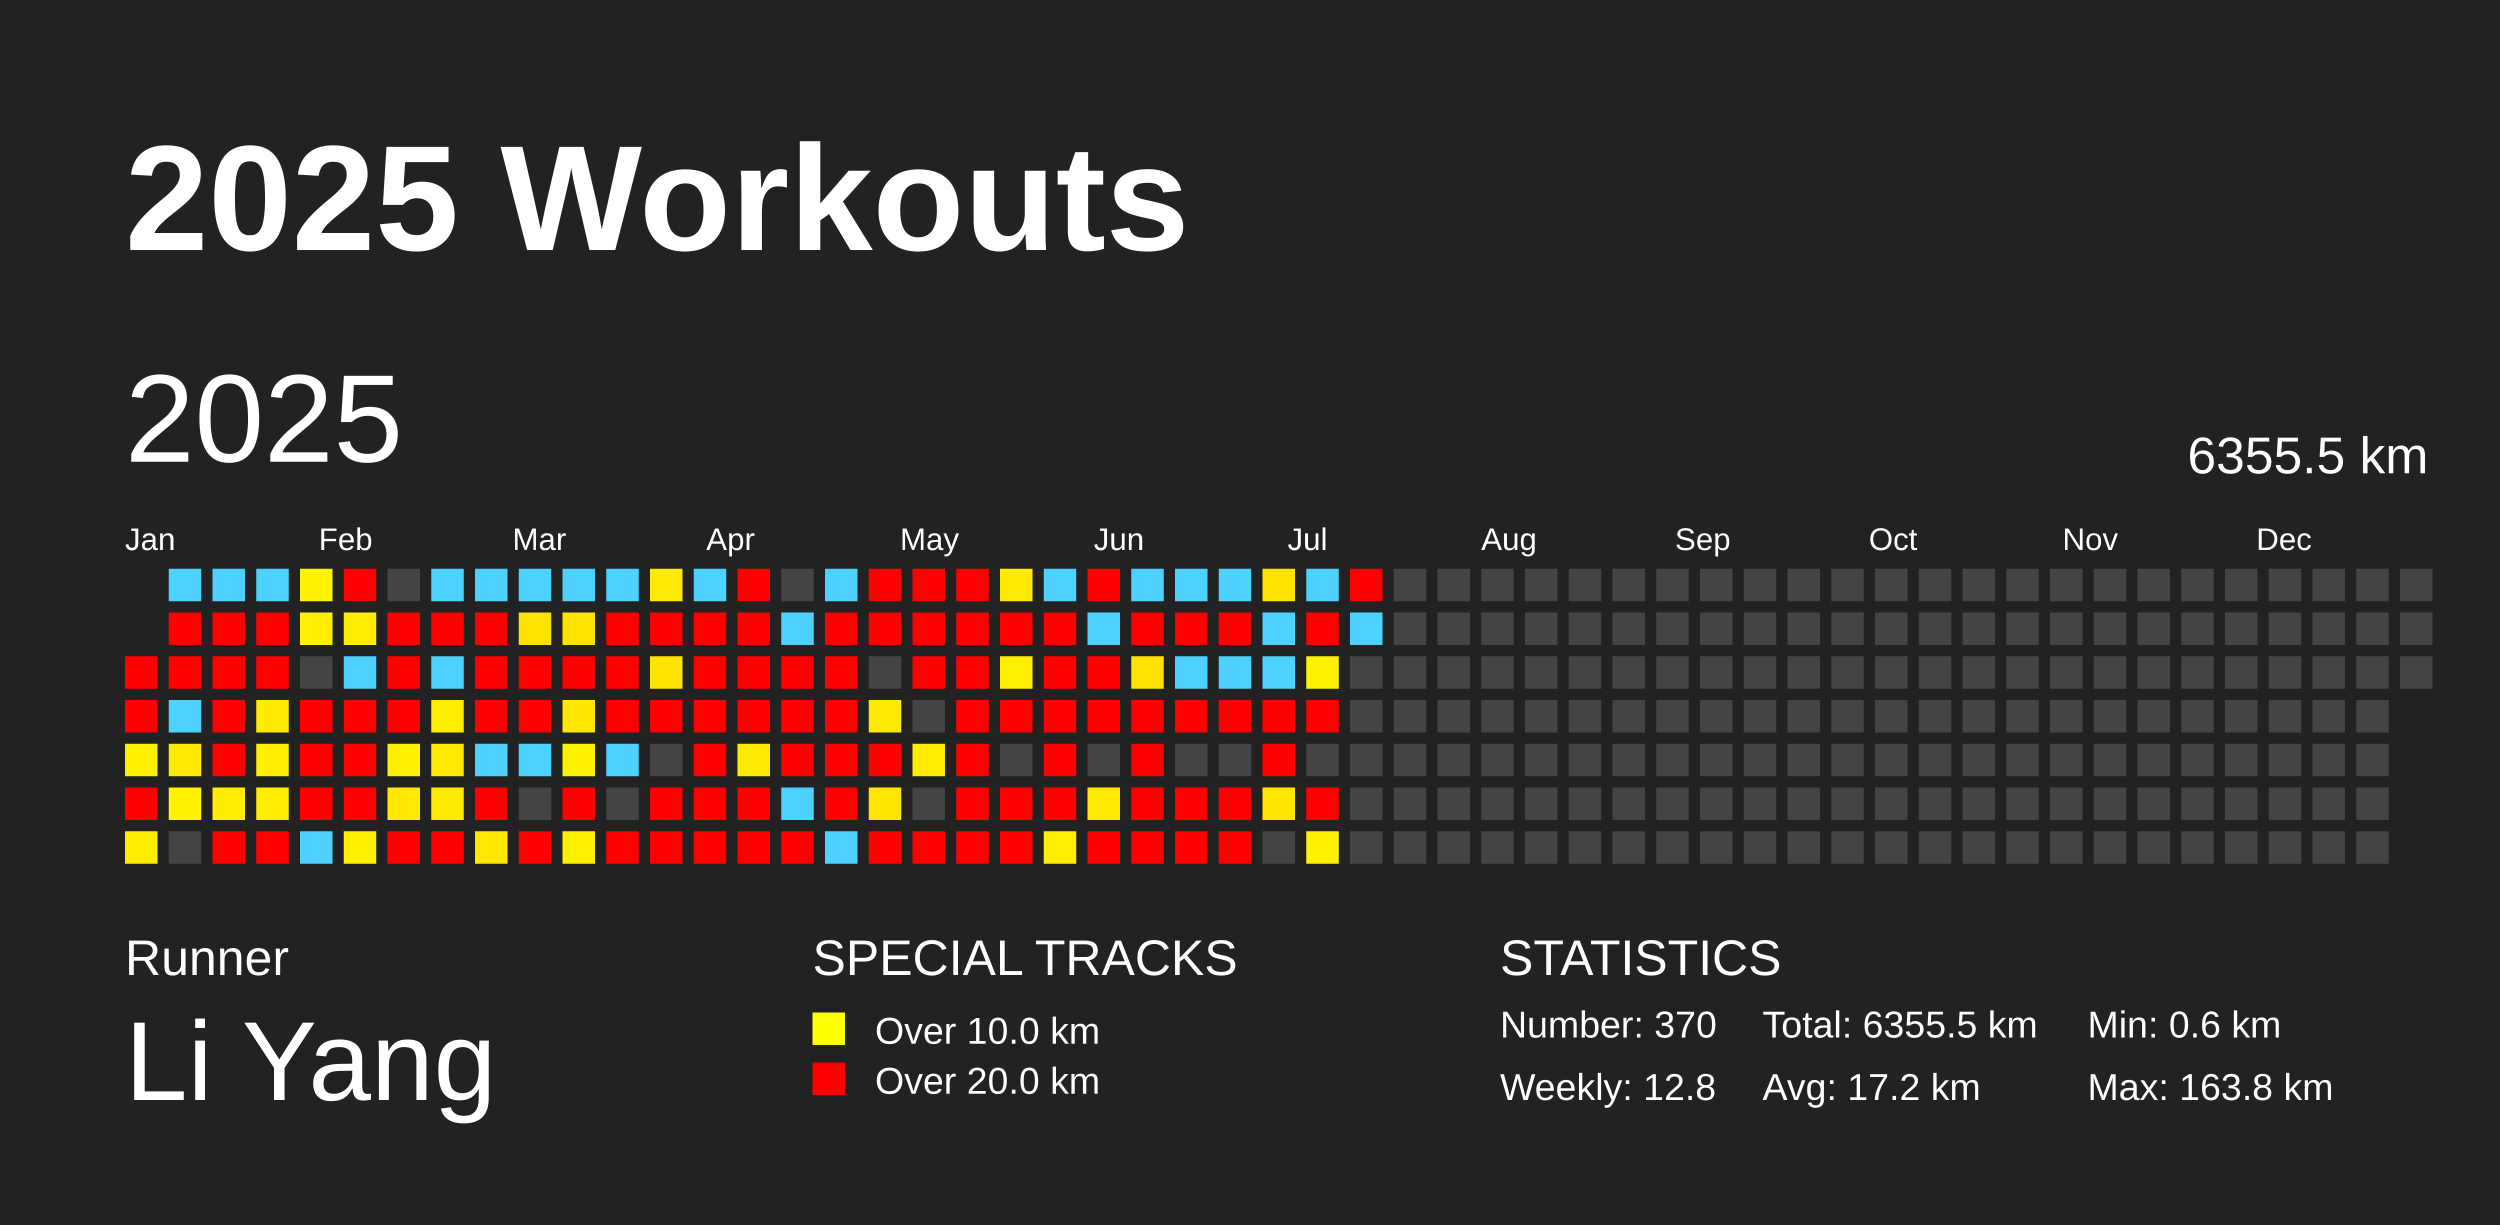
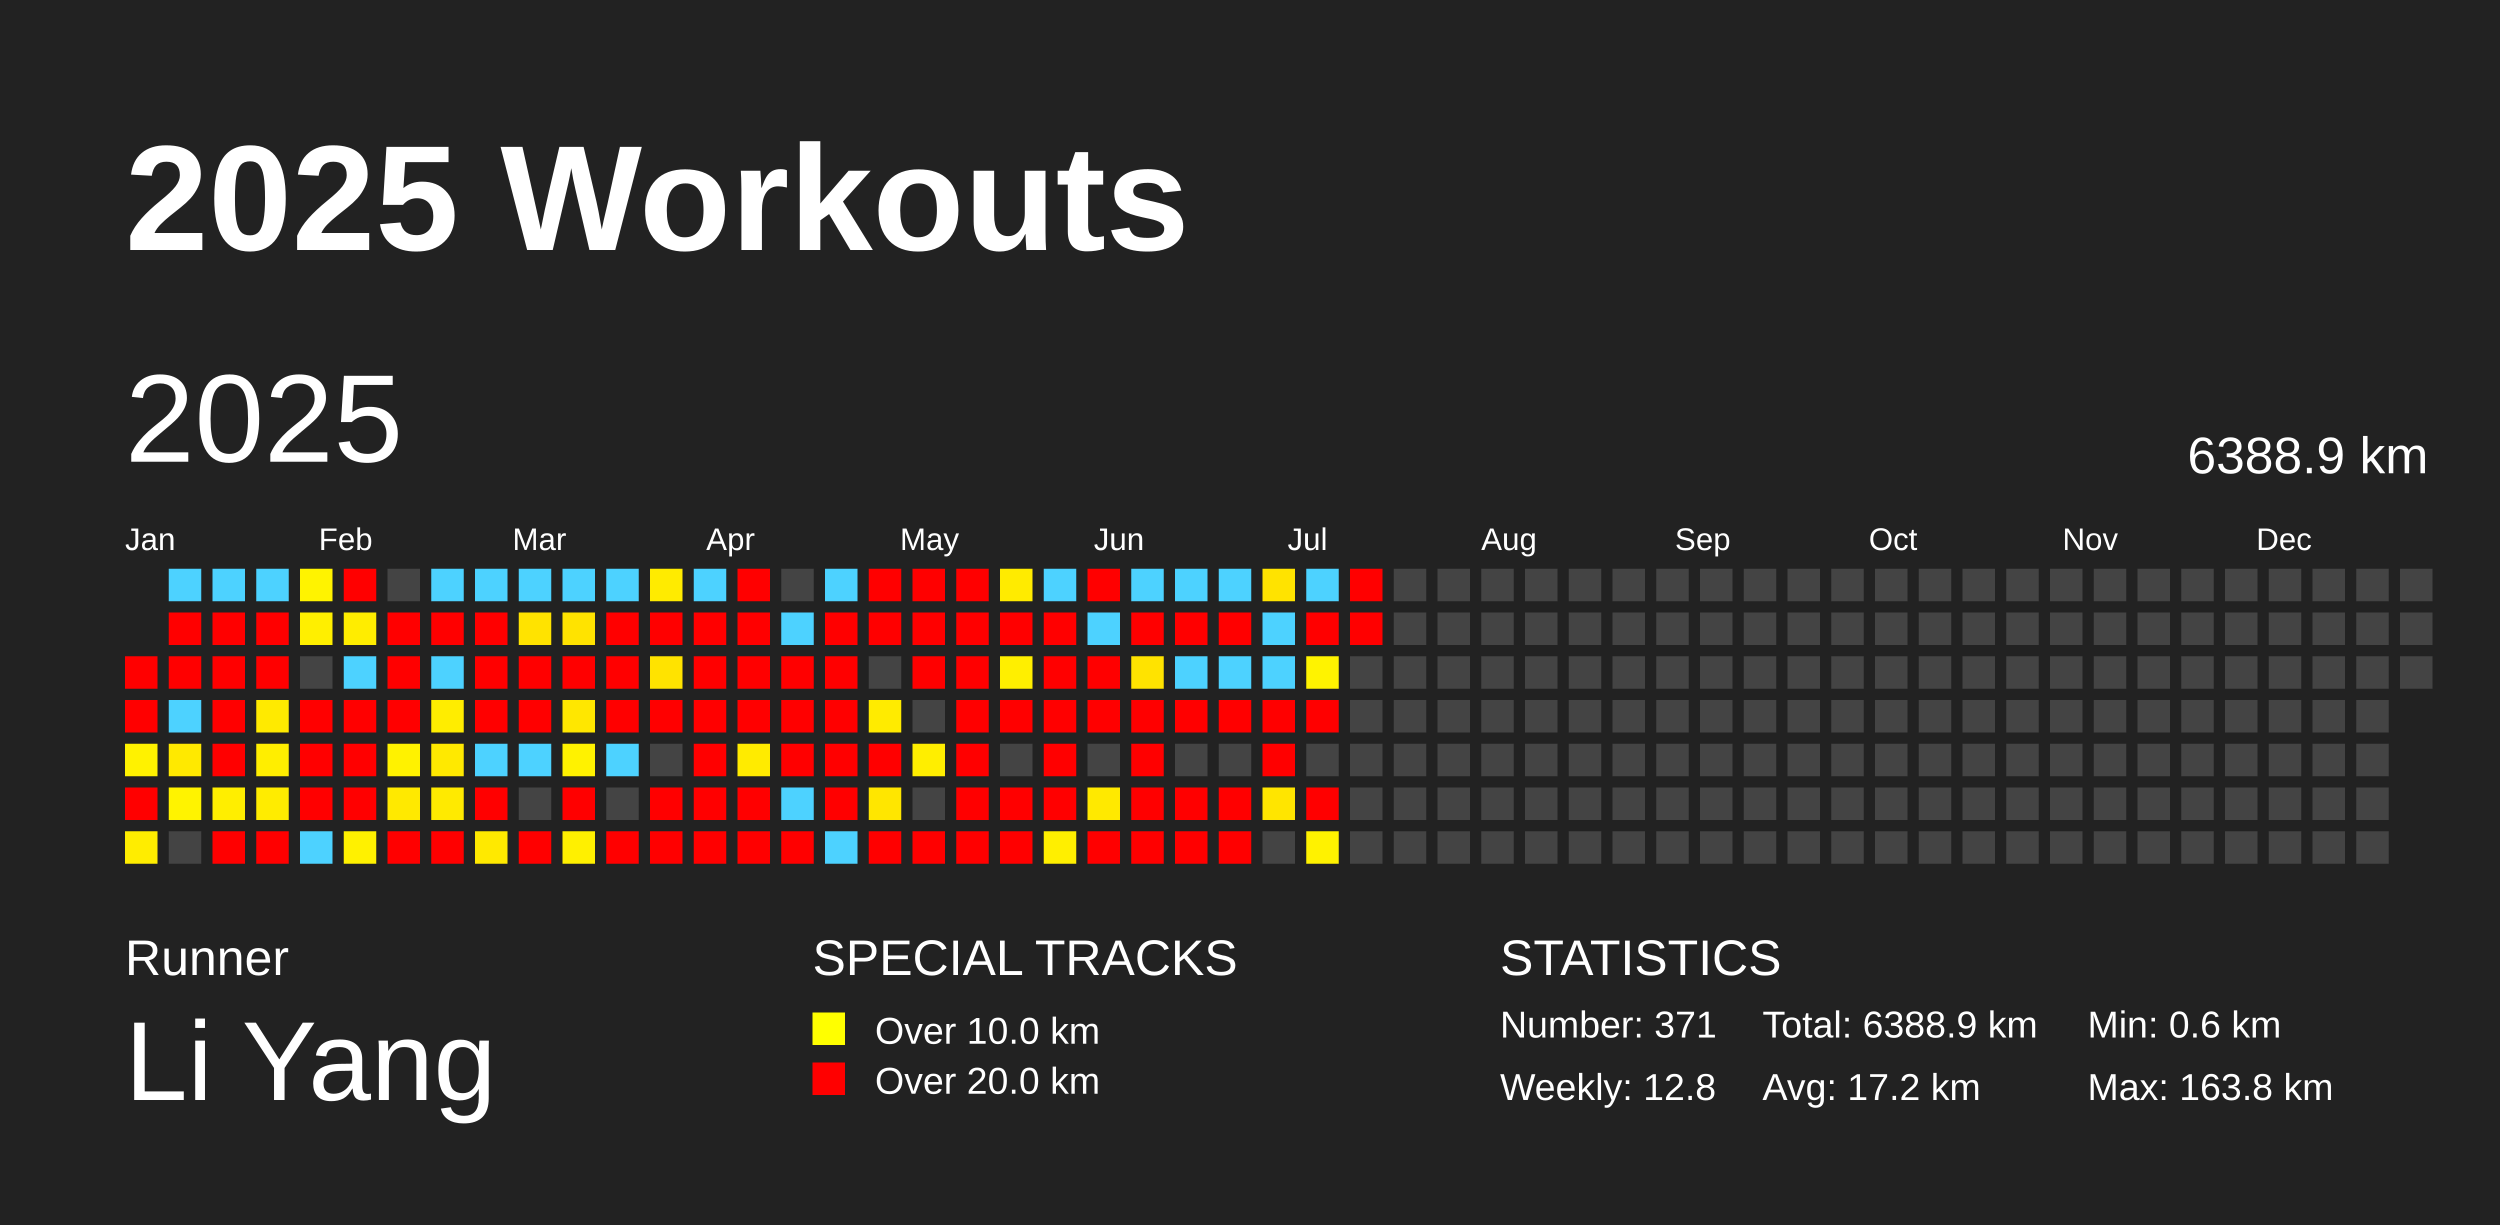
<svg xmlns="http://www.w3.org/2000/svg" baseProfile="full" height="98mm" version="1.1" viewBox="0,0,200,98" width="200mm">
  <defs />
  <rect fill="#222222" height="98" width="200" x="0" y="0" />
  <text fill="#FFFFFF" style="font-size:12px; font-family:Arial; font-weight:bold;" x="10" y="20">2025 Workouts</text>
  <text fill="#FFFFFF" style="font-size:4px; font-family:Arial" x="10" y="78">Runner</text>
  <text fill="#FFFFFF" style="font-size:9px; font-family:Arial" x="10" y="88">Li Yang</text>
  <text fill="#FFFFFF" style="font-size:4px; font-family:Arial" x="65" y="78">SPECIAL TRACKS</text>
  <rect fill="yellow" height="2.6" width="2.6" x="65" y="81" />
  <text fill="#FFFFFF" style="font-size:3px; font-family:Arial" x="70" y="83.5">Over 10.0 km</text>
  <rect fill="red" height="2.6" width="2.6" x="65" y="85" />
  <text fill="#FFFFFF" style="font-size:3px; font-family:Arial" x="70" y="87.5">Over 20.0 km</text>
  <text fill="#FFFFFF" style="font-size:4px; font-family:Arial" x="120" y="78">STATISTICS</text>
-   <text fill="#FFFFFF" style="font-size:3px; font-family:Arial" x="120" y="83">Number: 370</text>
+   <text fill="#FFFFFF" style="font-size:3px; font-family:Arial" x="120" y="83">Number: 371</text>
  <text fill="#FFFFFF" style="font-size:3px; font-family:Arial" x="120" y="88">Weekly: 12.8</text>
-   <text fill="#FFFFFF" style="font-size:3px; font-family:Arial" x="141" y="83">Total: 6355.5 km</text>
+   <text fill="#FFFFFF" style="font-size:3px; font-family:Arial" x="141" y="83">Total: 6388.9 km</text>
  <text fill="#FFFFFF" style="font-size:3px; font-family:Arial" x="141" y="88">Avg: 17.2 km</text>
  <text fill="#FFFFFF" style="font-size:3px; font-family:Arial" x="167" y="83">Min: 0.6 km</text>
  <text fill="#FFFFFF" style="font-size:3px; font-family:Arial" x="167" y="88">Max: 163.8 km</text>
  <text dominant-baseline="hanging" fill="#FFFFFF" style="font-size:10.0px; font-family:Arial;" x="10" y="30">2025</text>
-   <text dominant-baseline="hanging" fill="#FFFFFF" style="font-size:4.125px; font-family:Arial;" x="175" y="35">6355.5 km</text>
+   <text dominant-baseline="hanging" fill="#FFFFFF" style="font-size:4.125px; font-family:Arial;" x="175" y="35">6388.9 km</text>
  <text fill="#FFFFFF" style="font-size:2.5px; font-family:Arial" x="10.0" y="44">Jan</text>
  <text fill="#FFFFFF" style="font-size:2.5px; font-family:Arial" x="25.5" y="44">Feb</text>
  <text fill="#FFFFFF" style="font-size:2.5px; font-family:Arial" x="41.0" y="44">Mar</text>
  <text fill="#FFFFFF" style="font-size:2.5px; font-family:Arial" x="56.5" y="44">Apr</text>
  <text fill="#FFFFFF" style="font-size:2.5px; font-family:Arial" x="72.0" y="44">May</text>
  <text fill="#FFFFFF" style="font-size:2.5px; font-family:Arial" x="87.5" y="44">Jun</text>
  <text fill="#FFFFFF" style="font-size:2.5px; font-family:Arial" x="103.0" y="44">Jul</text>
  <text fill="#FFFFFF" style="font-size:2.5px; font-family:Arial" x="118.5" y="44">Aug</text>
  <text fill="#FFFFFF" style="font-size:2.5px; font-family:Arial" x="134.0" y="44">Sep</text>
  <text fill="#FFFFFF" style="font-size:2.5px; font-family:Arial" x="149.5" y="44">Oct</text>
  <text fill="#FFFFFF" style="font-size:2.5px; font-family:Arial" x="165.0" y="44">Nov</text>
  <text fill="#FFFFFF" style="font-size:2.5px; font-family:Arial" x="180.5" y="44">Dec</text>
  <rect fill="red" height="2.6" width="2.6" x="10.0" y="52.5" />
  <rect fill="red" height="2.6" width="2.6" x="10.0" y="56.0" />
  <rect fill="#fff200" height="2.6" width="2.6" x="10.0" y="59.5" />
  <rect fill="red" height="2.6" width="2.6" x="10.0" y="63.0" />
  <rect fill="#ffed00" height="2.6" width="2.6" x="10.0" y="66.5" />
  <rect fill="#4dd2ff" height="2.6" width="2.6" x="13.5" y="45.5" />
  <rect fill="red" height="2.6" width="2.6" x="13.5" y="49.0" />
  <rect fill="red" height="2.6" width="2.6" x="13.5" y="52.5" />
  <rect fill="#4dd2ff" height="2.6" width="2.6" x="13.5" y="56.0" />
  <rect fill="#ffe900" height="2.6" width="2.6" x="13.5" y="59.5" />
  <rect fill="#fff300" height="2.6" width="2.6" x="13.5" y="63.0" />
  <rect fill="#444444" height="2.6" width="2.6" x="13.5" y="66.5" />
  <rect fill="#4dd2ff" height="2.6" width="2.6" x="17.0" y="45.5" />
  <rect fill="red" height="2.6" width="2.6" x="17.0" y="49.0" />
  <rect fill="red" height="2.6" width="2.6" x="17.0" y="52.5" />
  <rect fill="red" height="2.6" width="2.6" x="17.0" y="56.0" />
  <rect fill="red" height="2.6" width="2.6" x="17.0" y="59.5" />
  <rect fill="#ffee00" height="2.6" width="2.6" x="17.0" y="63.0" />
  <rect fill="red" height="2.6" width="2.6" x="17.0" y="66.5" />
  <rect fill="#4dd2ff" height="2.6" width="2.6" x="20.5" y="45.5" />
  <rect fill="red" height="2.6" width="2.6" x="20.5" y="49.0" />
  <rect fill="red" height="2.6" width="2.6" x="20.5" y="52.5" />
  <rect fill="#ffea00" height="2.6" width="2.6" x="20.5" y="56.0" />
  <rect fill="#ffee00" height="2.6" width="2.6" x="20.5" y="59.5" />
  <rect fill="#ffec00" height="2.6" width="2.6" x="20.5" y="63.0" />
  <rect fill="red" height="2.6" width="2.6" x="20.5" y="66.5" />
  <rect fill="#fff300" height="2.6" width="2.6" x="24.0" y="45.5" />
  <rect fill="#ffef00" height="2.6" width="2.6" x="24.0" y="49.0" />
  <rect fill="#444444" height="2.6" width="2.6" x="24.0" y="52.5" />
  <rect fill="red" height="2.6" width="2.6" x="24.0" y="56.0" />
  <rect fill="red" height="2.6" width="2.6" x="24.0" y="59.5" />
  <rect fill="red" height="2.6" width="2.6" x="24.0" y="63.0" />
  <rect fill="#4dd2ff" height="2.6" width="2.6" x="24.0" y="66.5" />
  <rect fill="red" height="2.6" width="2.6" x="27.5" y="45.5" />
  <rect fill="#ffed00" height="2.6" width="2.6" x="27.5" y="49.0" />
  <rect fill="#4dd2ff" height="2.6" width="2.6" x="27.5" y="52.5" />
  <rect fill="red" height="2.6" width="2.6" x="27.5" y="56.0" />
  <rect fill="red" height="2.6" width="2.6" x="27.5" y="59.5" />
  <rect fill="red" height="2.6" width="2.6" x="27.5" y="63.0" />
  <rect fill="#fff100" height="2.6" width="2.6" x="27.5" y="66.5" />
  <rect fill="#444444" height="2.6" width="2.6" x="31.0" y="45.5" />
  <rect fill="red" height="2.6" width="2.6" x="31.0" y="49.0" />
  <rect fill="red" height="2.6" width="2.6" x="31.0" y="52.5" />
  <rect fill="red" height="2.6" width="2.6" x="31.0" y="56.0" />
  <rect fill="#fff200" height="2.6" width="2.6" x="31.0" y="59.5" />
  <rect fill="#ffe900" height="2.6" width="2.6" x="31.0" y="63.0" />
  <rect fill="red" height="2.6" width="2.6" x="31.0" y="66.5" />
  <rect fill="#4dd2ff" height="2.6" width="2.6" x="34.5" y="45.5" />
  <rect fill="red" height="2.6" width="2.6" x="34.5" y="49.0" />
  <rect fill="#4dd2ff" height="2.6" width="2.6" x="34.5" y="52.5" />
  <rect fill="#ffed00" height="2.6" width="2.6" x="34.5" y="56.0" />
  <rect fill="#ffe900" height="2.6" width="2.6" x="34.5" y="59.5" />
  <rect fill="#ffea00" height="2.6" width="2.6" x="34.5" y="63.0" />
  <rect fill="red" height="2.6" width="2.6" x="34.5" y="66.5" />
  <rect fill="#4dd2ff" height="2.6" width="2.6" x="38.0" y="45.5" />
  <rect fill="red" height="2.6" width="2.6" x="38.0" y="49.0" />
  <rect fill="red" height="2.6" width="2.6" x="38.0" y="52.5" />
  <rect fill="red" height="2.6" width="2.6" x="38.0" y="56.0" />
  <rect fill="#4dd2ff" height="2.6" width="2.6" x="38.0" y="59.5" />
  <rect fill="red" height="2.6" width="2.6" x="38.0" y="63.0" />
  <rect fill="#ffe900" height="2.6" width="2.6" x="38.0" y="66.5" />
  <rect fill="#4dd2ff" height="2.6" width="2.6" x="41.5" y="45.5" />
  <rect fill="#ffe300" height="2.6" width="2.6" x="41.5" y="49.0" />
  <rect fill="red" height="2.6" width="2.6" x="41.5" y="52.5" />
  <rect fill="red" height="2.6" width="2.6" x="41.5" y="56.0" />
  <rect fill="#4dd2ff" height="2.6" width="2.6" x="41.5" y="59.5" />
  <rect fill="#444444" height="2.6" width="2.6" x="41.5" y="63.0" />
  <rect fill="red" height="2.6" width="2.6" x="41.5" y="66.5" />
  <rect fill="#4dd2ff" height="2.6" width="2.6" x="45.0" y="45.5" />
  <rect fill="#ffe300" height="2.6" width="2.6" x="45.0" y="49.0" />
  <rect fill="red" height="2.6" width="2.6" x="45.0" y="52.5" />
  <rect fill="#ffe700" height="2.6" width="2.6" x="45.0" y="56.0" />
  <rect fill="#fff200" height="2.6" width="2.6" x="45.0" y="59.5" />
  <rect fill="red" height="2.6" width="2.6" x="45.0" y="63.0" />
  <rect fill="#fff000" height="2.6" width="2.6" x="45.0" y="66.5" />
  <rect fill="#4dd2ff" height="2.6" width="2.6" x="48.5" y="45.5" />
  <rect fill="red" height="2.6" width="2.6" x="48.5" y="49.0" />
  <rect fill="red" height="2.6" width="2.6" x="48.5" y="52.5" />
  <rect fill="red" height="2.6" width="2.6" x="48.5" y="56.0" />
  <rect fill="#4dd2ff" height="2.6" width="2.6" x="48.5" y="59.5" />
  <rect fill="#444444" height="2.6" width="2.6" x="48.5" y="63.0" />
  <rect fill="red" height="2.6" width="2.6" x="48.5" y="66.5" />
  <rect fill="#ffeb00" height="2.6" width="2.6" x="52.0" y="45.5" />
  <rect fill="red" height="2.6" width="2.6" x="52.0" y="49.0" />
  <rect fill="#ffe300" height="2.6" width="2.6" x="52.0" y="52.5" />
  <rect fill="red" height="2.6" width="2.6" x="52.0" y="56.0" />
  <rect fill="#444444" height="2.6" width="2.6" x="52.0" y="59.5" />
  <rect fill="red" height="2.6" width="2.6" x="52.0" y="63.0" />
  <rect fill="red" height="2.6" width="2.6" x="52.0" y="66.5" />
  <rect fill="#4dd2ff" height="2.6" width="2.6" x="55.5" y="45.5" />
  <rect fill="red" height="2.6" width="2.6" x="55.5" y="49.0" />
  <rect fill="red" height="2.6" width="2.6" x="55.5" y="52.5" />
  <rect fill="red" height="2.6" width="2.6" x="55.5" y="56.0" />
  <rect fill="red" height="2.6" width="2.6" x="55.5" y="59.5" />
  <rect fill="red" height="2.6" width="2.6" x="55.5" y="63.0" />
  <rect fill="red" height="2.6" width="2.6" x="55.5" y="66.5" />
  <rect fill="red" height="2.6" width="2.6" x="59.0" y="45.5" />
  <rect fill="red" height="2.6" width="2.6" x="59.0" y="49.0" />
  <rect fill="red" height="2.6" width="2.6" x="59.0" y="52.5" />
  <rect fill="red" height="2.6" width="2.6" x="59.0" y="56.0" />
  <rect fill="#ffeb00" height="2.6" width="2.6" x="59.0" y="59.5" />
  <rect fill="red" height="2.6" width="2.6" x="59.0" y="63.0" />
  <rect fill="red" height="2.6" width="2.6" x="59.0" y="66.5" />
  <rect fill="#444444" height="2.6" width="2.6" x="62.5" y="45.5" />
  <rect fill="#4dd2ff" height="2.6" width="2.6" x="62.5" y="49.0" />
  <rect fill="red" height="2.6" width="2.6" x="62.5" y="52.5" />
  <rect fill="red" height="2.6" width="2.6" x="62.5" y="56.0" />
  <rect fill="red" height="2.6" width="2.6" x="62.5" y="59.5" />
  <rect fill="#4dd2ff" height="2.6" width="2.6" x="62.5" y="63.0" />
  <rect fill="red" height="2.6" width="2.6" x="62.5" y="66.5" />
  <rect fill="#4dd2ff" height="2.6" width="2.6" x="66.0" y="45.5" />
  <rect fill="red" height="2.6" width="2.6" x="66.0" y="49.0" />
  <rect fill="red" height="2.6" width="2.6" x="66.0" y="52.5" />
  <rect fill="red" height="2.6" width="2.6" x="66.0" y="56.0" />
  <rect fill="red" height="2.6" width="2.6" x="66.0" y="59.5" />
  <rect fill="red" height="2.6" width="2.6" x="66.0" y="63.0" />
  <rect fill="#4dd2ff" height="2.6" width="2.6" x="66.0" y="66.5" />
  <rect fill="red" height="2.6" width="2.6" x="69.5" y="45.5" />
  <rect fill="red" height="2.6" width="2.6" x="69.5" y="49.0" />
  <rect fill="#444444" height="2.6" width="2.6" x="69.5" y="52.5" />
  <rect fill="#ffeb00" height="2.6" width="2.6" x="69.5" y="56.0" />
  <rect fill="red" height="2.6" width="2.6" x="69.5" y="59.5" />
  <rect fill="#ffe600" height="2.6" width="2.6" x="69.5" y="63.0" />
  <rect fill="red" height="2.6" width="2.6" x="69.5" y="66.5" />
  <rect fill="red" height="2.6" width="2.6" x="73.0" y="45.5" />
  <rect fill="red" height="2.6" width="2.6" x="73.0" y="49.0" />
  <rect fill="red" height="2.6" width="2.6" x="73.0" y="52.5" />
  <rect fill="#444444" height="2.6" width="2.6" x="73.0" y="56.0" />
  <rect fill="#ffee00" height="2.6" width="2.6" x="73.0" y="59.5" />
  <rect fill="#444444" height="2.6" width="2.6" x="73.0" y="63.0" />
  <rect fill="red" height="2.6" width="2.6" x="73.0" y="66.5" />
  <rect fill="red" height="2.6" width="2.6" x="76.5" y="45.5" />
  <rect fill="red" height="2.6" width="2.6" x="76.5" y="49.0" />
  <rect fill="red" height="2.6" width="2.6" x="76.5" y="52.5" />
  <rect fill="red" height="2.6" width="2.6" x="76.5" y="56.0" />
  <rect fill="red" height="2.6" width="2.6" x="76.5" y="59.5" />
  <rect fill="red" height="2.6" width="2.6" x="76.5" y="63.0" />
  <rect fill="red" height="2.6" width="2.6" x="76.5" y="66.5" />
  <rect fill="#ffeb00" height="2.6" width="2.6" x="80.0" y="45.5" />
  <rect fill="red" height="2.6" width="2.6" x="80.0" y="49.0" />
  <rect fill="#ffef00" height="2.6" width="2.6" x="80.0" y="52.5" />
  <rect fill="red" height="2.6" width="2.6" x="80.0" y="56.0" />
  <rect fill="#444444" height="2.6" width="2.6" x="80.0" y="59.5" />
  <rect fill="red" height="2.6" width="2.6" x="80.0" y="63.0" />
  <rect fill="red" height="2.6" width="2.6" x="80.0" y="66.5" />
  <rect fill="#4dd2ff" height="2.6" width="2.6" x="83.5" y="45.5" />
  <rect fill="red" height="2.6" width="2.6" x="83.5" y="49.0" />
  <rect fill="red" height="2.6" width="2.6" x="83.5" y="52.5" />
  <rect fill="red" height="2.6" width="2.6" x="83.5" y="56.0" />
  <rect fill="red" height="2.6" width="2.6" x="83.5" y="59.5" />
  <rect fill="red" height="2.6" width="2.6" x="83.5" y="63.0" />
  <rect fill="#ffef00" height="2.6" width="2.6" x="83.5" y="66.5" />
  <rect fill="red" height="2.6" width="2.6" x="87.0" y="45.5" />
  <rect fill="#4dd2ff" height="2.6" width="2.6" x="87.0" y="49.0" />
  <rect fill="red" height="2.6" width="2.6" x="87.0" y="52.5" />
  <rect fill="red" height="2.6" width="2.6" x="87.0" y="56.0" />
  <rect fill="#444444" height="2.6" width="2.6" x="87.0" y="59.5" />
  <rect fill="#ffe900" height="2.6" width="2.6" x="87.0" y="63.0" />
  <rect fill="red" height="2.6" width="2.6" x="87.0" y="66.5" />
  <rect fill="#4dd2ff" height="2.6" width="2.6" x="90.5" y="45.5" />
  <rect fill="red" height="2.6" width="2.6" x="90.5" y="49.0" />
  <rect fill="#ffe300" height="2.6" width="2.6" x="90.5" y="52.5" />
  <rect fill="red" height="2.6" width="2.6" x="90.5" y="56.0" />
  <rect fill="red" height="2.6" width="2.6" x="90.5" y="59.5" />
  <rect fill="red" height="2.6" width="2.6" x="90.5" y="63.0" />
  <rect fill="red" height="2.6" width="2.6" x="90.5" y="66.5" />
  <rect fill="#4dd2ff" height="2.6" width="2.6" x="94.0" y="45.5" />
  <rect fill="red" height="2.6" width="2.6" x="94.0" y="49.0" />
  <rect fill="#4dd2ff" height="2.6" width="2.6" x="94.0" y="52.5" />
  <rect fill="red" height="2.6" width="2.6" x="94.0" y="56.0" />
  <rect fill="#444444" height="2.6" width="2.6" x="94.0" y="59.5" />
  <rect fill="red" height="2.6" width="2.6" x="94.0" y="63.0" />
  <rect fill="red" height="2.6" width="2.6" x="94.0" y="66.5" />
  <rect fill="#4dd2ff" height="2.6" width="2.6" x="97.5" y="45.5" />
  <rect fill="red" height="2.6" width="2.6" x="97.5" y="49.0" />
  <rect fill="#4dd2ff" height="2.6" width="2.6" x="97.5" y="52.5" />
  <rect fill="red" height="2.6" width="2.6" x="97.5" y="56.0" />
  <rect fill="#444444" height="2.6" width="2.6" x="97.5" y="59.5" />
  <rect fill="red" height="2.6" width="2.6" x="97.5" y="63.0" />
  <rect fill="red" height="2.6" width="2.6" x="97.5" y="66.5" />
  <rect fill="#ffe300" height="2.6" width="2.6" x="101.0" y="45.5" />
  <rect fill="#4dd2ff" height="2.6" width="2.6" x="101.0" y="49.0" />
  <rect fill="#4dd2ff" height="2.6" width="2.6" x="101.0" y="52.5" />
  <rect fill="red" height="2.6" width="2.6" x="101.0" y="56.0" />
  <rect fill="red" height="2.6" width="2.6" x="101.0" y="59.5" />
  <rect fill="#ffe500" height="2.6" width="2.6" x="101.0" y="63.0" />
  <rect fill="#444444" height="2.6" width="2.6" x="101.0" y="66.5" />
  <rect fill="#4dd2ff" height="2.6" width="2.6" x="104.5" y="45.5" />
  <rect fill="red" height="2.6" width="2.6" x="104.5" y="49.0" />
  <rect fill="#fff300" height="2.6" width="2.6" x="104.5" y="52.5" />
  <rect fill="red" height="2.6" width="2.6" x="104.5" y="56.0" />
  <rect fill="#444444" height="2.6" width="2.6" x="104.5" y="59.5" />
  <rect fill="red" height="2.6" width="2.6" x="104.5" y="63.0" />
  <rect fill="#fff200" height="2.6" width="2.6" x="104.5" y="66.5" />
  <rect fill="red" height="2.6" width="2.6" x="108.0" y="45.5" />
-   <rect fill="#4dd2ff" height="2.6" width="2.6" x="108.0" y="49.0" />
+   <rect fill="red" height="2.6" width="2.6" x="108.0" y="49.0" />
  <rect fill="#444444" height="2.6" width="2.6" x="108.0" y="52.5" />
  <rect fill="#444444" height="2.6" width="2.6" x="108.0" y="56.0" />
  <rect fill="#444444" height="2.6" width="2.6" x="108.0" y="59.5" />
  <rect fill="#444444" height="2.6" width="2.6" x="108.0" y="63.0" />
  <rect fill="#444444" height="2.6" width="2.6" x="108.0" y="66.5" />
  <rect fill="#444444" height="2.6" width="2.6" x="111.5" y="45.5" />
  <rect fill="#444444" height="2.6" width="2.6" x="111.5" y="49.0" />
  <rect fill="#444444" height="2.6" width="2.6" x="111.5" y="52.5" />
  <rect fill="#444444" height="2.6" width="2.6" x="111.5" y="56.0" />
  <rect fill="#444444" height="2.6" width="2.6" x="111.5" y="59.5" />
  <rect fill="#444444" height="2.6" width="2.6" x="111.5" y="63.0" />
  <rect fill="#444444" height="2.6" width="2.6" x="111.5" y="66.5" />
  <rect fill="#444444" height="2.6" width="2.6" x="115.0" y="45.5" />
  <rect fill="#444444" height="2.6" width="2.6" x="115.0" y="49.0" />
  <rect fill="#444444" height="2.6" width="2.6" x="115.0" y="52.5" />
  <rect fill="#444444" height="2.6" width="2.6" x="115.0" y="56.0" />
  <rect fill="#444444" height="2.6" width="2.6" x="115.0" y="59.5" />
  <rect fill="#444444" height="2.6" width="2.6" x="115.0" y="63.0" />
  <rect fill="#444444" height="2.6" width="2.6" x="115.0" y="66.5" />
  <rect fill="#444444" height="2.6" width="2.6" x="118.5" y="45.5" />
  <rect fill="#444444" height="2.6" width="2.6" x="118.5" y="49.0" />
  <rect fill="#444444" height="2.6" width="2.6" x="118.5" y="52.5" />
  <rect fill="#444444" height="2.6" width="2.6" x="118.5" y="56.0" />
  <rect fill="#444444" height="2.6" width="2.6" x="118.5" y="59.5" />
  <rect fill="#444444" height="2.6" width="2.6" x="118.5" y="63.0" />
  <rect fill="#444444" height="2.6" width="2.6" x="118.5" y="66.5" />
  <rect fill="#444444" height="2.6" width="2.6" x="122.0" y="45.5" />
  <rect fill="#444444" height="2.6" width="2.6" x="122.0" y="49.0" />
  <rect fill="#444444" height="2.6" width="2.6" x="122.0" y="52.5" />
  <rect fill="#444444" height="2.6" width="2.6" x="122.0" y="56.0" />
  <rect fill="#444444" height="2.6" width="2.6" x="122.0" y="59.5" />
  <rect fill="#444444" height="2.6" width="2.6" x="122.0" y="63.0" />
  <rect fill="#444444" height="2.6" width="2.6" x="122.0" y="66.5" />
  <rect fill="#444444" height="2.6" width="2.6" x="125.5" y="45.5" />
  <rect fill="#444444" height="2.6" width="2.6" x="125.5" y="49.0" />
  <rect fill="#444444" height="2.6" width="2.6" x="125.5" y="52.5" />
  <rect fill="#444444" height="2.6" width="2.6" x="125.5" y="56.0" />
  <rect fill="#444444" height="2.6" width="2.6" x="125.5" y="59.5" />
  <rect fill="#444444" height="2.6" width="2.6" x="125.5" y="63.0" />
  <rect fill="#444444" height="2.6" width="2.6" x="125.5" y="66.5" />
  <rect fill="#444444" height="2.6" width="2.6" x="129.0" y="45.5" />
  <rect fill="#444444" height="2.6" width="2.6" x="129.0" y="49.0" />
  <rect fill="#444444" height="2.6" width="2.6" x="129.0" y="52.5" />
  <rect fill="#444444" height="2.6" width="2.6" x="129.0" y="56.0" />
  <rect fill="#444444" height="2.6" width="2.6" x="129.0" y="59.5" />
  <rect fill="#444444" height="2.6" width="2.6" x="129.0" y="63.0" />
  <rect fill="#444444" height="2.6" width="2.6" x="129.0" y="66.5" />
  <rect fill="#444444" height="2.6" width="2.6" x="132.5" y="45.5" />
  <rect fill="#444444" height="2.6" width="2.6" x="132.5" y="49.0" />
  <rect fill="#444444" height="2.6" width="2.6" x="132.5" y="52.5" />
  <rect fill="#444444" height="2.6" width="2.6" x="132.5" y="56.0" />
  <rect fill="#444444" height="2.6" width="2.6" x="132.5" y="59.5" />
  <rect fill="#444444" height="2.6" width="2.6" x="132.5" y="63.0" />
  <rect fill="#444444" height="2.6" width="2.6" x="132.5" y="66.5" />
  <rect fill="#444444" height="2.6" width="2.6" x="136.0" y="45.5" />
  <rect fill="#444444" height="2.6" width="2.6" x="136.0" y="49.0" />
  <rect fill="#444444" height="2.6" width="2.6" x="136.0" y="52.5" />
  <rect fill="#444444" height="2.6" width="2.6" x="136.0" y="56.0" />
  <rect fill="#444444" height="2.6" width="2.6" x="136.0" y="59.5" />
  <rect fill="#444444" height="2.6" width="2.6" x="136.0" y="63.0" />
  <rect fill="#444444" height="2.6" width="2.6" x="136.0" y="66.5" />
  <rect fill="#444444" height="2.6" width="2.6" x="139.5" y="45.5" />
  <rect fill="#444444" height="2.6" width="2.6" x="139.5" y="49.0" />
  <rect fill="#444444" height="2.6" width="2.6" x="139.5" y="52.5" />
  <rect fill="#444444" height="2.6" width="2.6" x="139.5" y="56.0" />
  <rect fill="#444444" height="2.6" width="2.6" x="139.5" y="59.5" />
  <rect fill="#444444" height="2.6" width="2.6" x="139.5" y="63.0" />
  <rect fill="#444444" height="2.6" width="2.6" x="139.5" y="66.5" />
  <rect fill="#444444" height="2.6" width="2.6" x="143.0" y="45.5" />
  <rect fill="#444444" height="2.6" width="2.6" x="143.0" y="49.0" />
  <rect fill="#444444" height="2.6" width="2.6" x="143.0" y="52.5" />
  <rect fill="#444444" height="2.6" width="2.6" x="143.0" y="56.0" />
  <rect fill="#444444" height="2.6" width="2.6" x="143.0" y="59.5" />
  <rect fill="#444444" height="2.6" width="2.6" x="143.0" y="63.0" />
  <rect fill="#444444" height="2.6" width="2.6" x="143.0" y="66.5" />
  <rect fill="#444444" height="2.6" width="2.6" x="146.5" y="45.5" />
  <rect fill="#444444" height="2.6" width="2.6" x="146.5" y="49.0" />
  <rect fill="#444444" height="2.6" width="2.6" x="146.5" y="52.5" />
  <rect fill="#444444" height="2.6" width="2.6" x="146.5" y="56.0" />
  <rect fill="#444444" height="2.6" width="2.6" x="146.5" y="59.5" />
  <rect fill="#444444" height="2.6" width="2.6" x="146.5" y="63.0" />
  <rect fill="#444444" height="2.6" width="2.6" x="146.5" y="66.5" />
  <rect fill="#444444" height="2.6" width="2.6" x="150.0" y="45.5" />
  <rect fill="#444444" height="2.6" width="2.6" x="150.0" y="49.0" />
  <rect fill="#444444" height="2.6" width="2.6" x="150.0" y="52.5" />
  <rect fill="#444444" height="2.6" width="2.6" x="150.0" y="56.0" />
  <rect fill="#444444" height="2.6" width="2.6" x="150.0" y="59.5" />
  <rect fill="#444444" height="2.6" width="2.6" x="150.0" y="63.0" />
  <rect fill="#444444" height="2.6" width="2.6" x="150.0" y="66.5" />
  <rect fill="#444444" height="2.6" width="2.6" x="153.5" y="45.5" />
  <rect fill="#444444" height="2.6" width="2.6" x="153.5" y="49.0" />
  <rect fill="#444444" height="2.6" width="2.6" x="153.5" y="52.5" />
  <rect fill="#444444" height="2.6" width="2.6" x="153.5" y="56.0" />
  <rect fill="#444444" height="2.6" width="2.6" x="153.5" y="59.5" />
  <rect fill="#444444" height="2.6" width="2.6" x="153.5" y="63.0" />
  <rect fill="#444444" height="2.6" width="2.6" x="153.5" y="66.5" />
  <rect fill="#444444" height="2.6" width="2.6" x="157.0" y="45.5" />
  <rect fill="#444444" height="2.6" width="2.6" x="157.0" y="49.0" />
  <rect fill="#444444" height="2.6" width="2.6" x="157.0" y="52.5" />
  <rect fill="#444444" height="2.6" width="2.6" x="157.0" y="56.0" />
  <rect fill="#444444" height="2.6" width="2.6" x="157.0" y="59.5" />
  <rect fill="#444444" height="2.6" width="2.6" x="157.0" y="63.0" />
  <rect fill="#444444" height="2.6" width="2.6" x="157.0" y="66.5" />
  <rect fill="#444444" height="2.6" width="2.6" x="160.5" y="45.5" />
  <rect fill="#444444" height="2.6" width="2.6" x="160.5" y="49.0" />
  <rect fill="#444444" height="2.6" width="2.6" x="160.5" y="52.5" />
  <rect fill="#444444" height="2.6" width="2.6" x="160.5" y="56.0" />
  <rect fill="#444444" height="2.6" width="2.6" x="160.5" y="59.5" />
  <rect fill="#444444" height="2.6" width="2.6" x="160.5" y="63.0" />
  <rect fill="#444444" height="2.6" width="2.6" x="160.5" y="66.5" />
  <rect fill="#444444" height="2.6" width="2.6" x="164.0" y="45.5" />
  <rect fill="#444444" height="2.6" width="2.6" x="164.0" y="49.0" />
  <rect fill="#444444" height="2.6" width="2.6" x="164.0" y="52.5" />
  <rect fill="#444444" height="2.6" width="2.6" x="164.0" y="56.0" />
  <rect fill="#444444" height="2.6" width="2.6" x="164.0" y="59.5" />
  <rect fill="#444444" height="2.6" width="2.6" x="164.0" y="63.0" />
  <rect fill="#444444" height="2.6" width="2.6" x="164.0" y="66.5" />
  <rect fill="#444444" height="2.6" width="2.6" x="167.5" y="45.5" />
  <rect fill="#444444" height="2.6" width="2.6" x="167.5" y="49.0" />
  <rect fill="#444444" height="2.6" width="2.6" x="167.5" y="52.5" />
  <rect fill="#444444" height="2.6" width="2.6" x="167.5" y="56.0" />
  <rect fill="#444444" height="2.6" width="2.6" x="167.5" y="59.5" />
  <rect fill="#444444" height="2.6" width="2.6" x="167.5" y="63.0" />
  <rect fill="#444444" height="2.6" width="2.6" x="167.5" y="66.5" />
  <rect fill="#444444" height="2.6" width="2.6" x="171.0" y="45.5" />
  <rect fill="#444444" height="2.6" width="2.6" x="171.0" y="49.0" />
  <rect fill="#444444" height="2.6" width="2.6" x="171.0" y="52.5" />
  <rect fill="#444444" height="2.6" width="2.6" x="171.0" y="56.0" />
  <rect fill="#444444" height="2.6" width="2.6" x="171.0" y="59.5" />
  <rect fill="#444444" height="2.6" width="2.6" x="171.0" y="63.0" />
  <rect fill="#444444" height="2.6" width="2.6" x="171.0" y="66.5" />
  <rect fill="#444444" height="2.6" width="2.6" x="174.5" y="45.5" />
  <rect fill="#444444" height="2.6" width="2.6" x="174.5" y="49.0" />
  <rect fill="#444444" height="2.6" width="2.6" x="174.5" y="52.5" />
  <rect fill="#444444" height="2.6" width="2.6" x="174.5" y="56.0" />
  <rect fill="#444444" height="2.6" width="2.6" x="174.5" y="59.5" />
  <rect fill="#444444" height="2.6" width="2.6" x="174.5" y="63.0" />
  <rect fill="#444444" height="2.6" width="2.6" x="174.5" y="66.5" />
  <rect fill="#444444" height="2.6" width="2.6" x="178.0" y="45.5" />
  <rect fill="#444444" height="2.6" width="2.6" x="178.0" y="49.0" />
  <rect fill="#444444" height="2.6" width="2.6" x="178.0" y="52.5" />
  <rect fill="#444444" height="2.6" width="2.6" x="178.0" y="56.0" />
  <rect fill="#444444" height="2.6" width="2.6" x="178.0" y="59.5" />
  <rect fill="#444444" height="2.6" width="2.6" x="178.0" y="63.0" />
  <rect fill="#444444" height="2.6" width="2.6" x="178.0" y="66.5" />
  <rect fill="#444444" height="2.6" width="2.6" x="181.5" y="45.5" />
  <rect fill="#444444" height="2.6" width="2.6" x="181.5" y="49.0" />
  <rect fill="#444444" height="2.6" width="2.6" x="181.5" y="52.5" />
  <rect fill="#444444" height="2.6" width="2.6" x="181.5" y="56.0" />
  <rect fill="#444444" height="2.6" width="2.6" x="181.5" y="59.5" />
  <rect fill="#444444" height="2.6" width="2.6" x="181.5" y="63.0" />
  <rect fill="#444444" height="2.6" width="2.6" x="181.5" y="66.5" />
  <rect fill="#444444" height="2.6" width="2.6" x="185.0" y="45.5" />
  <rect fill="#444444" height="2.6" width="2.6" x="185.0" y="49.0" />
  <rect fill="#444444" height="2.6" width="2.6" x="185.0" y="52.5" />
  <rect fill="#444444" height="2.6" width="2.6" x="185.0" y="56.0" />
  <rect fill="#444444" height="2.6" width="2.6" x="185.0" y="59.5" />
  <rect fill="#444444" height="2.6" width="2.6" x="185.0" y="63.0" />
  <rect fill="#444444" height="2.6" width="2.6" x="185.0" y="66.5" />
  <rect fill="#444444" height="2.6" width="2.6" x="188.5" y="45.5" />
  <rect fill="#444444" height="2.6" width="2.6" x="188.5" y="49.0" />
  <rect fill="#444444" height="2.6" width="2.6" x="188.5" y="52.5" />
  <rect fill="#444444" height="2.6" width="2.6" x="188.5" y="56.0" />
  <rect fill="#444444" height="2.6" width="2.6" x="188.5" y="59.5" />
  <rect fill="#444444" height="2.6" width="2.6" x="188.5" y="63.0" />
  <rect fill="#444444" height="2.6" width="2.6" x="188.5" y="66.5" />
  <rect fill="#444444" height="2.6" width="2.6" x="192.0" y="45.5" />
  <rect fill="#444444" height="2.6" width="2.6" x="192.0" y="49.0" />
  <rect fill="#444444" height="2.6" width="2.6" x="192.0" y="52.5" />
</svg>
